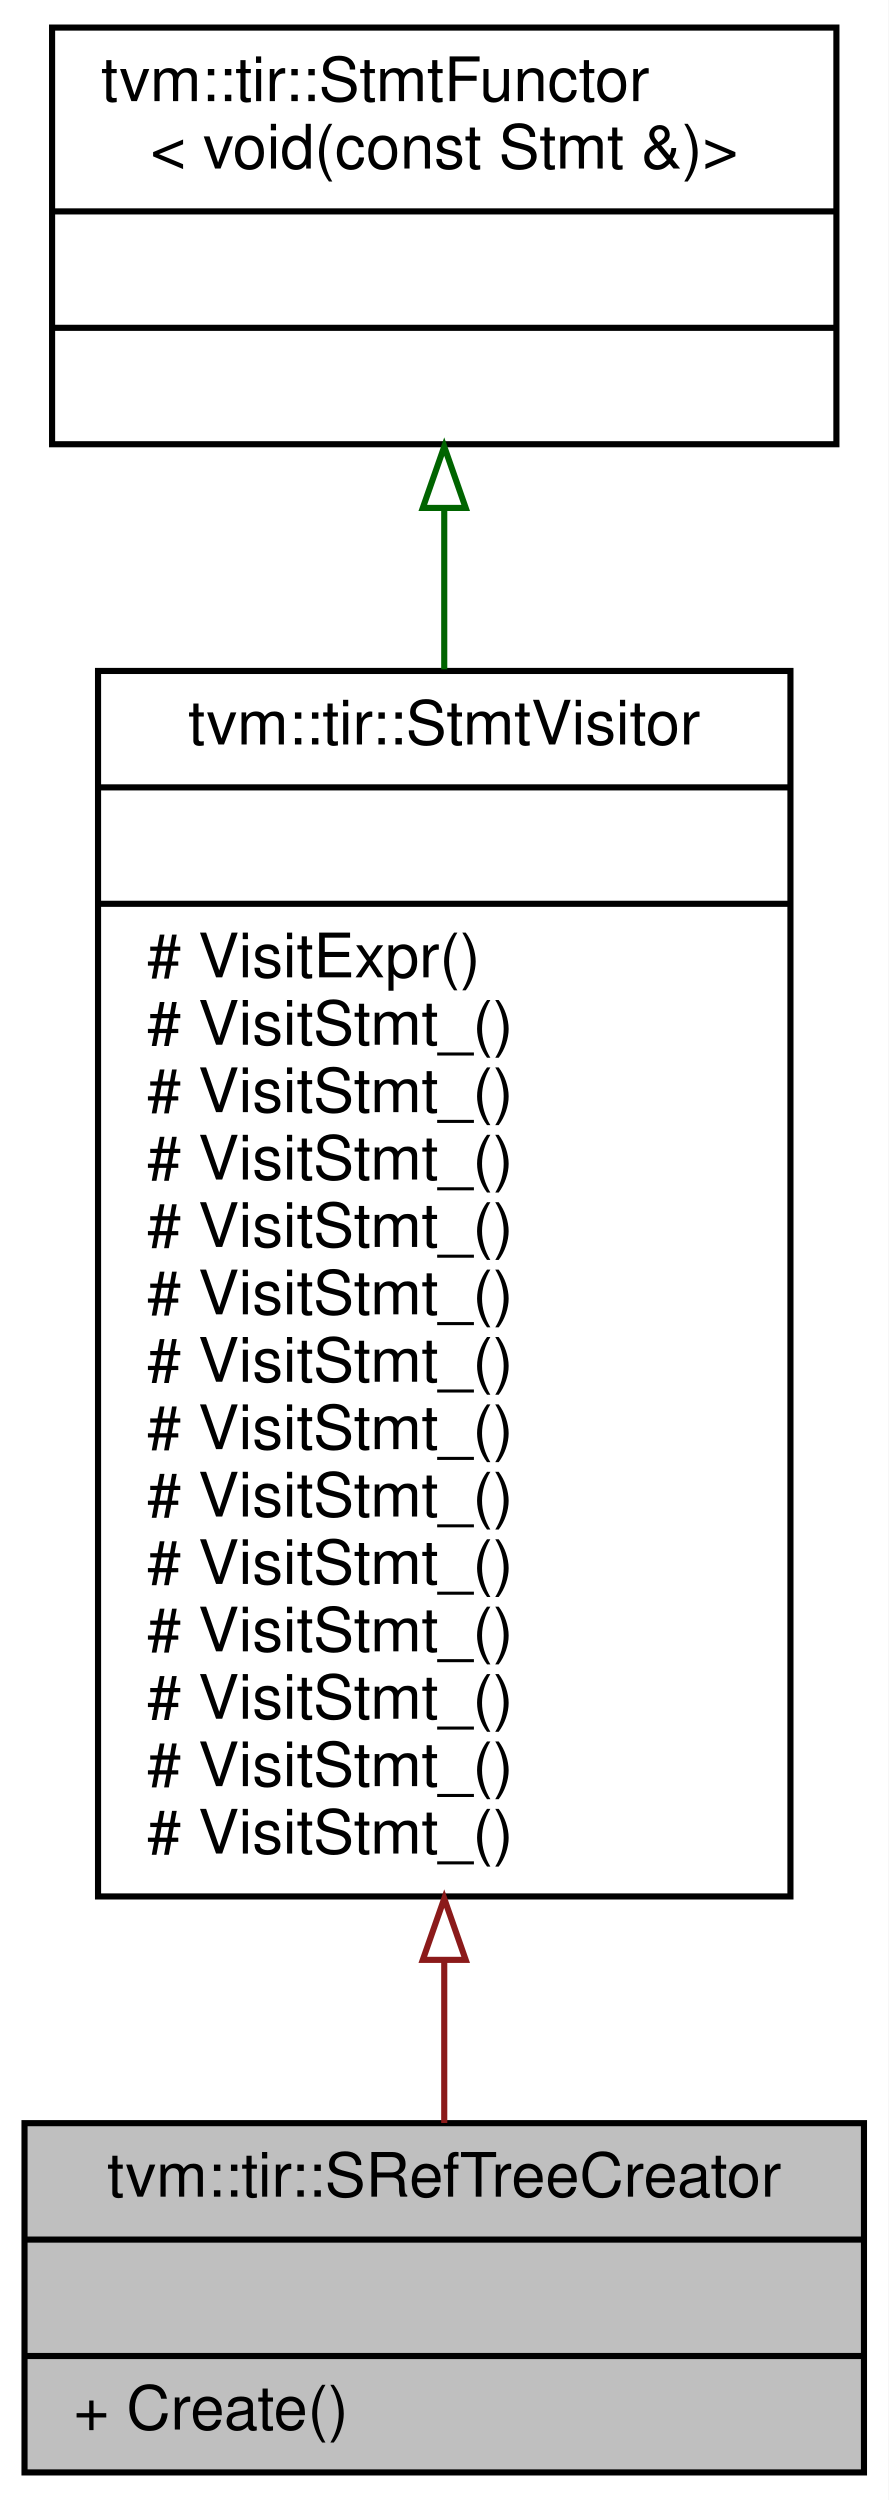
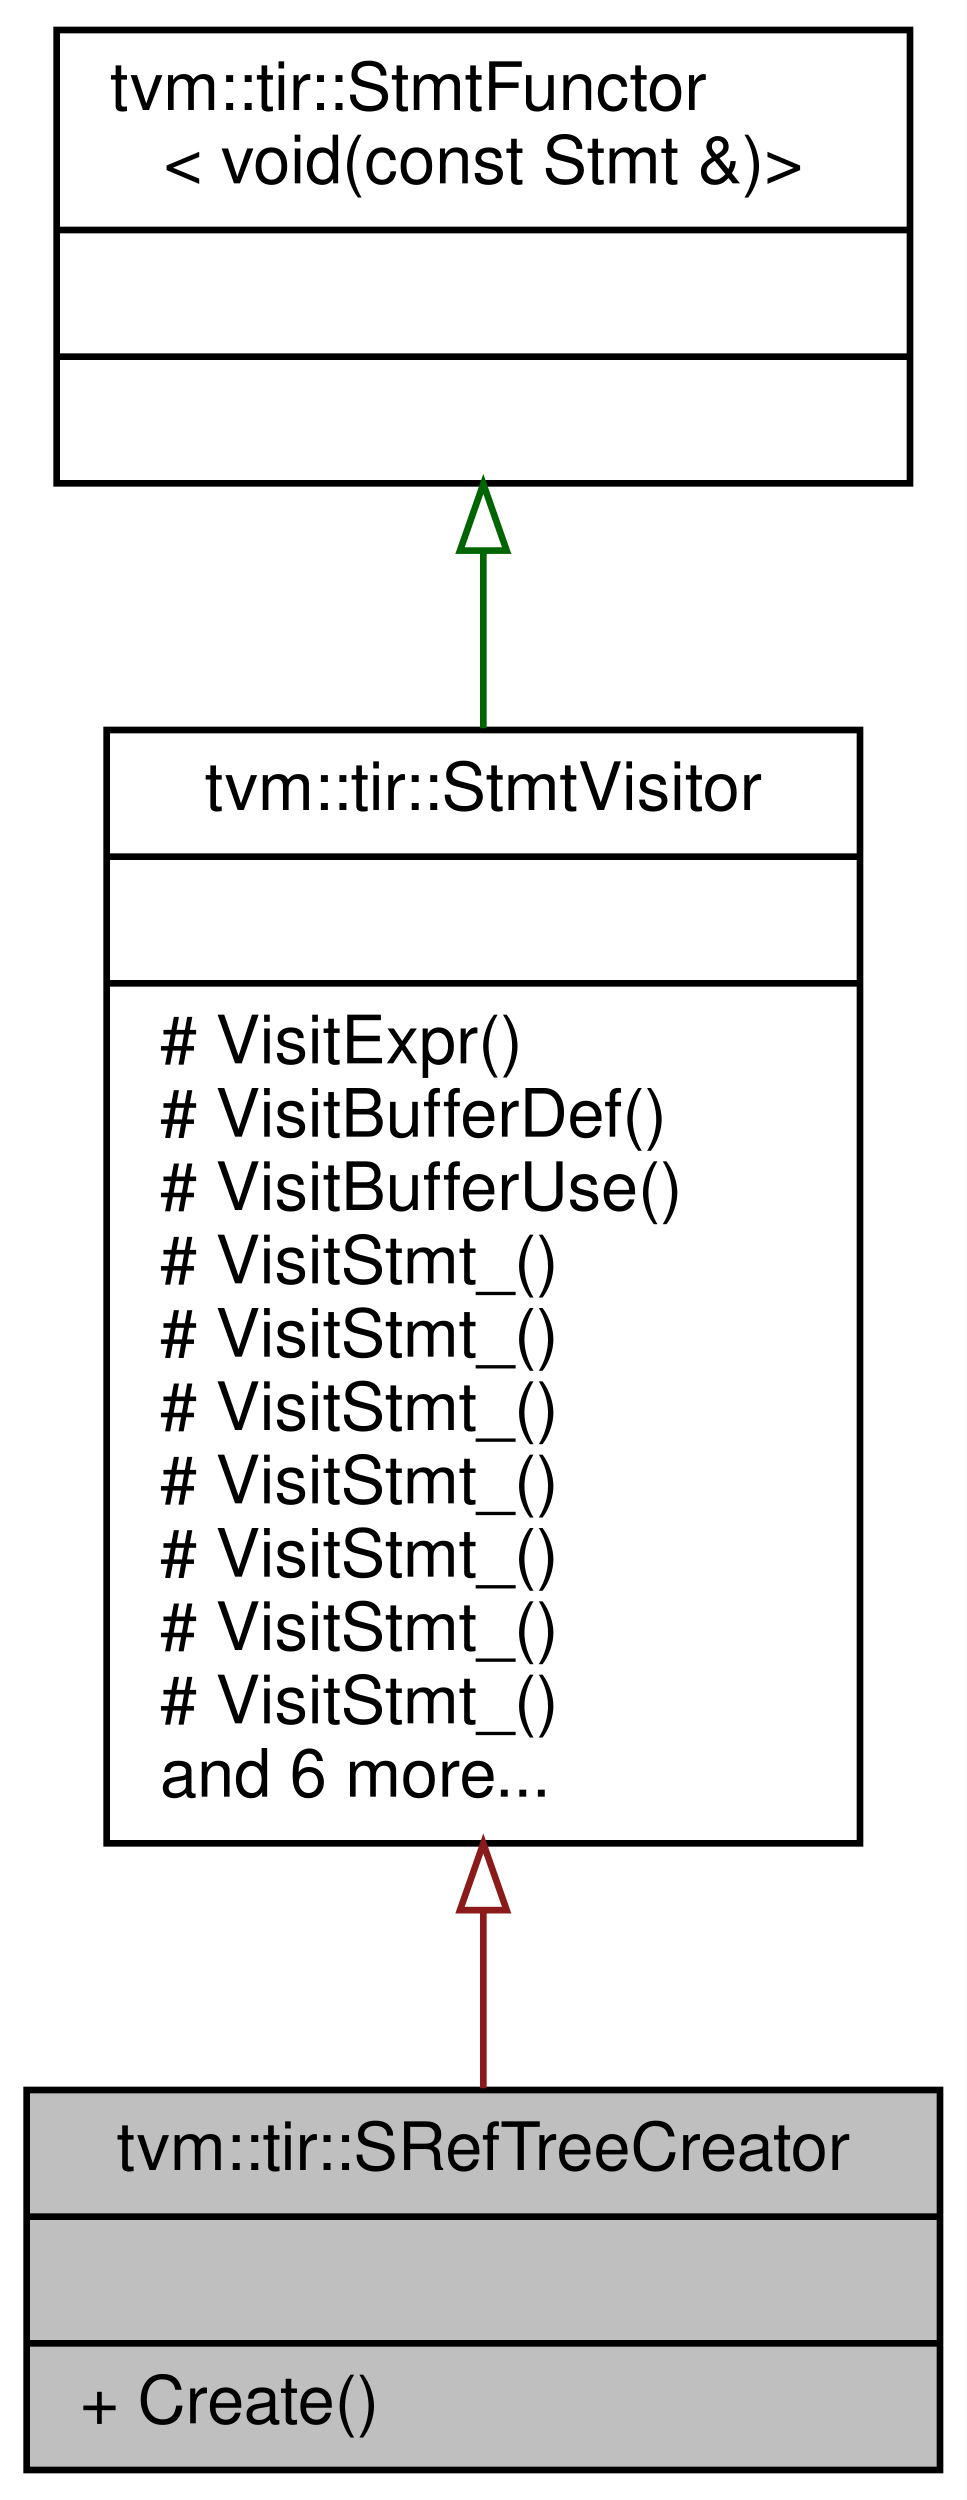
- <svg xmlns="http://www.w3.org/2000/svg" xmlns:xlink="http://www.w3.org/1999/xlink" width="145pt" height="408pt" viewBox="0.00 0.00 145.00 408.00">
-   <g id="graph0" class="graph" transform="scale(1 1) rotate(0) translate(4 404)">
-     <polygon fill="white" stroke="transparent" points="-4,4 -4,-404 141,-404 141,4 -4,4" />
+ <svg xmlns="http://www.w3.org/2000/svg" xmlns:xlink="http://www.w3.org/1999/xlink" width="145pt" height="375pt" viewBox="0.00 0.00 145.00 375.00">
+   <g id="graph0" class="graph" transform="scale(1 1) rotate(0) translate(4 371)">
+     <polygon fill="white" stroke="transparent" points="-4,4 -4,-371 141,-371 141,4 -4,4" />
    <g id="node1" class="node">
      <g id="a_node1">
        <a xlink:title=" ">
          <polygon fill="#bfbfbf" stroke="black" points="0,-0.5 0,-57.5 137,-57.5 137,-0.5 0,-0.5" />
          <text text-anchor="middle" x="68.5" y="-45.5" font-family="Helvetica,sans-Serif" font-size="10.00">tvm::tir::SRefTreeCreator</text>
          <polyline fill="none" stroke="black" points="0,-38.5 137,-38.5 " />
          <text text-anchor="middle" x="68.5" y="-26.5" font-family="Helvetica,sans-Serif" font-size="10.00"> </text>
          <polyline fill="none" stroke="black" points="0,-19.5 137,-19.5 " />
          <text text-anchor="start" x="8" y="-7.5" font-family="Helvetica,sans-Serif" font-size="10.00">+ Create()</text>
        </a>
      </g>
    </g>
    <g id="node2" class="node">
      <g id="a_node2">
        <a xlink:href="classtvm_1_1tir_1_1StmtVisitor.html" target="_top" xlink:title="StmtVisitor.">
-           <polygon fill="white" stroke="black" points="12,-94.5 12,-294.5 125,-294.5 125,-94.5 12,-94.5" />
-           <text text-anchor="middle" x="68.5" y="-282.5" font-family="Helvetica,sans-Serif" font-size="10.00">tvm::tir::StmtVisitor</text>
-           <polyline fill="none" stroke="black" points="12,-275.5 125,-275.5 " />
-           <text text-anchor="middle" x="68.5" y="-263.5" font-family="Helvetica,sans-Serif" font-size="10.00"> </text>
-           <polyline fill="none" stroke="black" points="12,-256.5 125,-256.5 " />
-           <text text-anchor="start" x="20" y="-244.5" font-family="Helvetica,sans-Serif" font-size="10.00"># VisitExpr()</text>
-           <text text-anchor="start" x="20" y="-233.5" font-family="Helvetica,sans-Serif" font-size="10.00"># VisitStmt_()</text>
-           <text text-anchor="start" x="20" y="-222.5" font-family="Helvetica,sans-Serif" font-size="10.00"># VisitStmt_()</text>
-           <text text-anchor="start" x="20" y="-211.5" font-family="Helvetica,sans-Serif" font-size="10.00"># VisitStmt_()</text>
-           <text text-anchor="start" x="20" y="-200.5" font-family="Helvetica,sans-Serif" font-size="10.00"># VisitStmt_()</text>
-           <text text-anchor="start" x="20" y="-189.5" font-family="Helvetica,sans-Serif" font-size="10.00"># VisitStmt_()</text>
+           <polygon fill="white" stroke="black" points="12,-94.5 12,-261.5 125,-261.5 125,-94.5 12,-94.5" />
+           <text text-anchor="middle" x="68.5" y="-249.5" font-family="Helvetica,sans-Serif" font-size="10.00">tvm::tir::StmtVisitor</text>
+           <polyline fill="none" stroke="black" points="12,-242.5 125,-242.5 " />
+           <text text-anchor="middle" x="68.5" y="-230.5" font-family="Helvetica,sans-Serif" font-size="10.00"> </text>
+           <polyline fill="none" stroke="black" points="12,-223.5 125,-223.5 " />
+           <text text-anchor="start" x="20" y="-211.5" font-family="Helvetica,sans-Serif" font-size="10.00"># VisitExpr()</text>
+           <text text-anchor="start" x="20" y="-200.5" font-family="Helvetica,sans-Serif" font-size="10.00"># VisitBufferDef()</text>
+           <text text-anchor="start" x="20" y="-189.5" font-family="Helvetica,sans-Serif" font-size="10.00"># VisitBufferUse()</text>
          <text text-anchor="start" x="20" y="-178.5" font-family="Helvetica,sans-Serif" font-size="10.00"># VisitStmt_()</text>
          <text text-anchor="start" x="20" y="-167.5" font-family="Helvetica,sans-Serif" font-size="10.00"># VisitStmt_()</text>
          <text text-anchor="start" x="20" y="-156.5" font-family="Helvetica,sans-Serif" font-size="10.00"># VisitStmt_()</text>
          <text text-anchor="start" x="20" y="-145.5" font-family="Helvetica,sans-Serif" font-size="10.00"># VisitStmt_()</text>
          <text text-anchor="start" x="20" y="-134.5" font-family="Helvetica,sans-Serif" font-size="10.00"># VisitStmt_()</text>
          <text text-anchor="start" x="20" y="-123.5" font-family="Helvetica,sans-Serif" font-size="10.00"># VisitStmt_()</text>
          <text text-anchor="start" x="20" y="-112.5" font-family="Helvetica,sans-Serif" font-size="10.00"># VisitStmt_()</text>
-           <text text-anchor="start" x="20" y="-101.5" font-family="Helvetica,sans-Serif" font-size="10.00"># VisitStmt_()</text>
+           <text text-anchor="start" x="20" y="-101.5" font-family="Helvetica,sans-Serif" font-size="10.00">and 6 more...</text>
        </a>
      </g>
    </g>
    <g id="edge1" class="edge">
-       <path fill="none" stroke="#8b1a1a" d="M68.5,-83.96C68.5,-74.37 68.5,-65.35 68.5,-57.53" />
-       <polygon fill="none" stroke="#8b1a1a" points="65,-84.15 68.5,-94.15 72,-84.15 65,-84.15" />
+       <path fill="none" stroke="#8b1a1a" d="M68.5,-84.36C68.5,-74.79 68.5,-65.68 68.5,-57.75" />
+       <polygon fill="none" stroke="#8b1a1a" points="65,-84.48 68.5,-94.48 72,-84.48 65,-84.48" />
    </g>
    <g id="node3" class="node">
      <g id="a_node3">
        <a xlink:href="classtvm_1_1tir_1_1StmtFunctor.html" target="_top" xlink:title=" ">
-           <polygon fill="white" stroke="black" points="4.5,-331.5 4.5,-399.5 132.5,-399.5 132.5,-331.5 4.5,-331.5" />
-           <text text-anchor="start" x="12.5" y="-387.5" font-family="Helvetica,sans-Serif" font-size="10.00">tvm::tir::StmtFunctor</text>
-           <text text-anchor="middle" x="68.5" y="-376.5" font-family="Helvetica,sans-Serif" font-size="10.00">&lt; void(const Stmt &amp;)&gt;</text>
-           <polyline fill="none" stroke="black" points="4.5,-369.5 132.5,-369.5 " />
-           <text text-anchor="middle" x="68.5" y="-357.5" font-family="Helvetica,sans-Serif" font-size="10.00"> </text>
-           <polyline fill="none" stroke="black" points="4.5,-350.5 132.5,-350.5 " />
-           <text text-anchor="middle" x="68.5" y="-338.5" font-family="Helvetica,sans-Serif" font-size="10.00"> </text>
+           <polygon fill="white" stroke="black" points="4.5,-298.5 4.5,-366.5 132.5,-366.5 132.5,-298.5 4.5,-298.5" />
+           <text text-anchor="start" x="12.5" y="-354.5" font-family="Helvetica,sans-Serif" font-size="10.00">tvm::tir::StmtFunctor</text>
+           <text text-anchor="middle" x="68.5" y="-343.5" font-family="Helvetica,sans-Serif" font-size="10.00">&lt; void(const Stmt &amp;)&gt;</text>
+           <polyline fill="none" stroke="black" points="4.5,-336.5 132.5,-336.5 " />
+           <text text-anchor="middle" x="68.5" y="-324.5" font-family="Helvetica,sans-Serif" font-size="10.00"> </text>
+           <polyline fill="none" stroke="black" points="4.5,-317.5 132.5,-317.5 " />
+           <text text-anchor="middle" x="68.5" y="-305.5" font-family="Helvetica,sans-Serif" font-size="10.00"> </text>
        </a>
      </g>
    </g>
    <g id="edge2" class="edge">
-       <path fill="none" stroke="darkgreen" d="M68.5,-321.08C68.5,-312.84 68.5,-303.92 68.5,-294.76" />
-       <polygon fill="none" stroke="darkgreen" points="65,-321.11 68.5,-331.11 72,-321.11 65,-321.11" />
+       <path fill="none" stroke="darkgreen" d="M68.5,-288.23C68.5,-279.88 68.5,-270.89 68.5,-261.76" />
+       <polygon fill="none" stroke="darkgreen" points="65,-288.41 68.5,-298.41 72,-288.41 65,-288.41" />
    </g>
  </g>
</svg>
